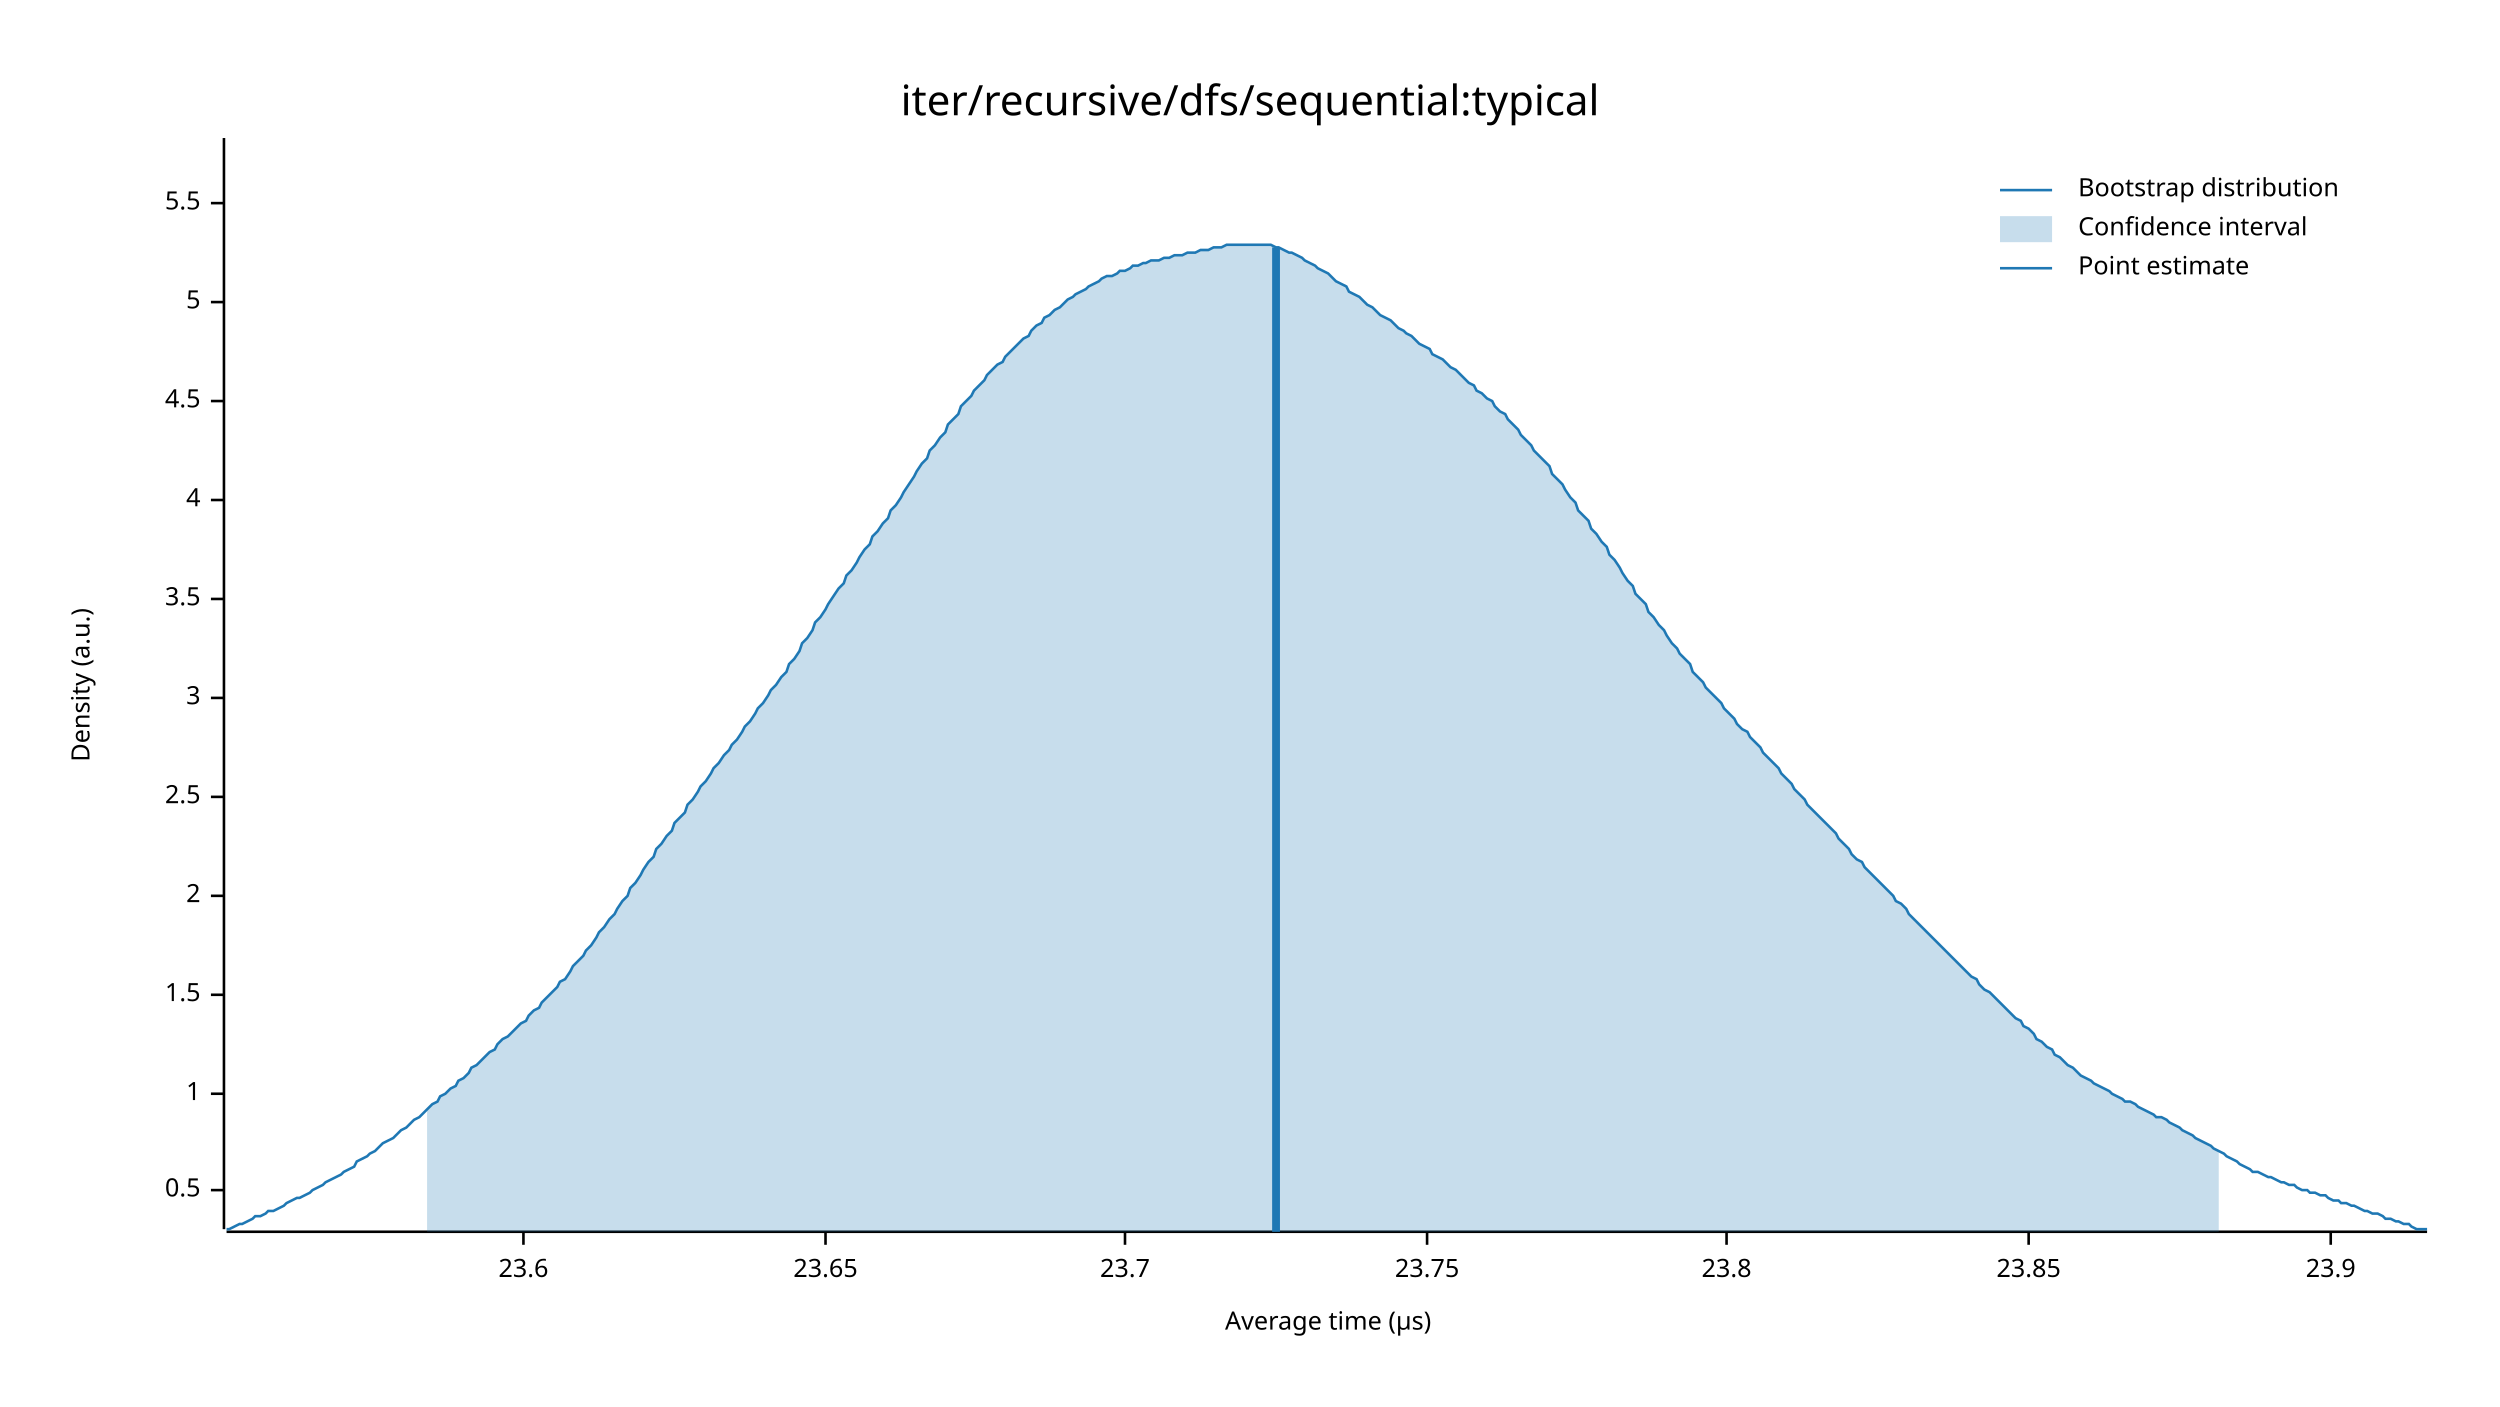
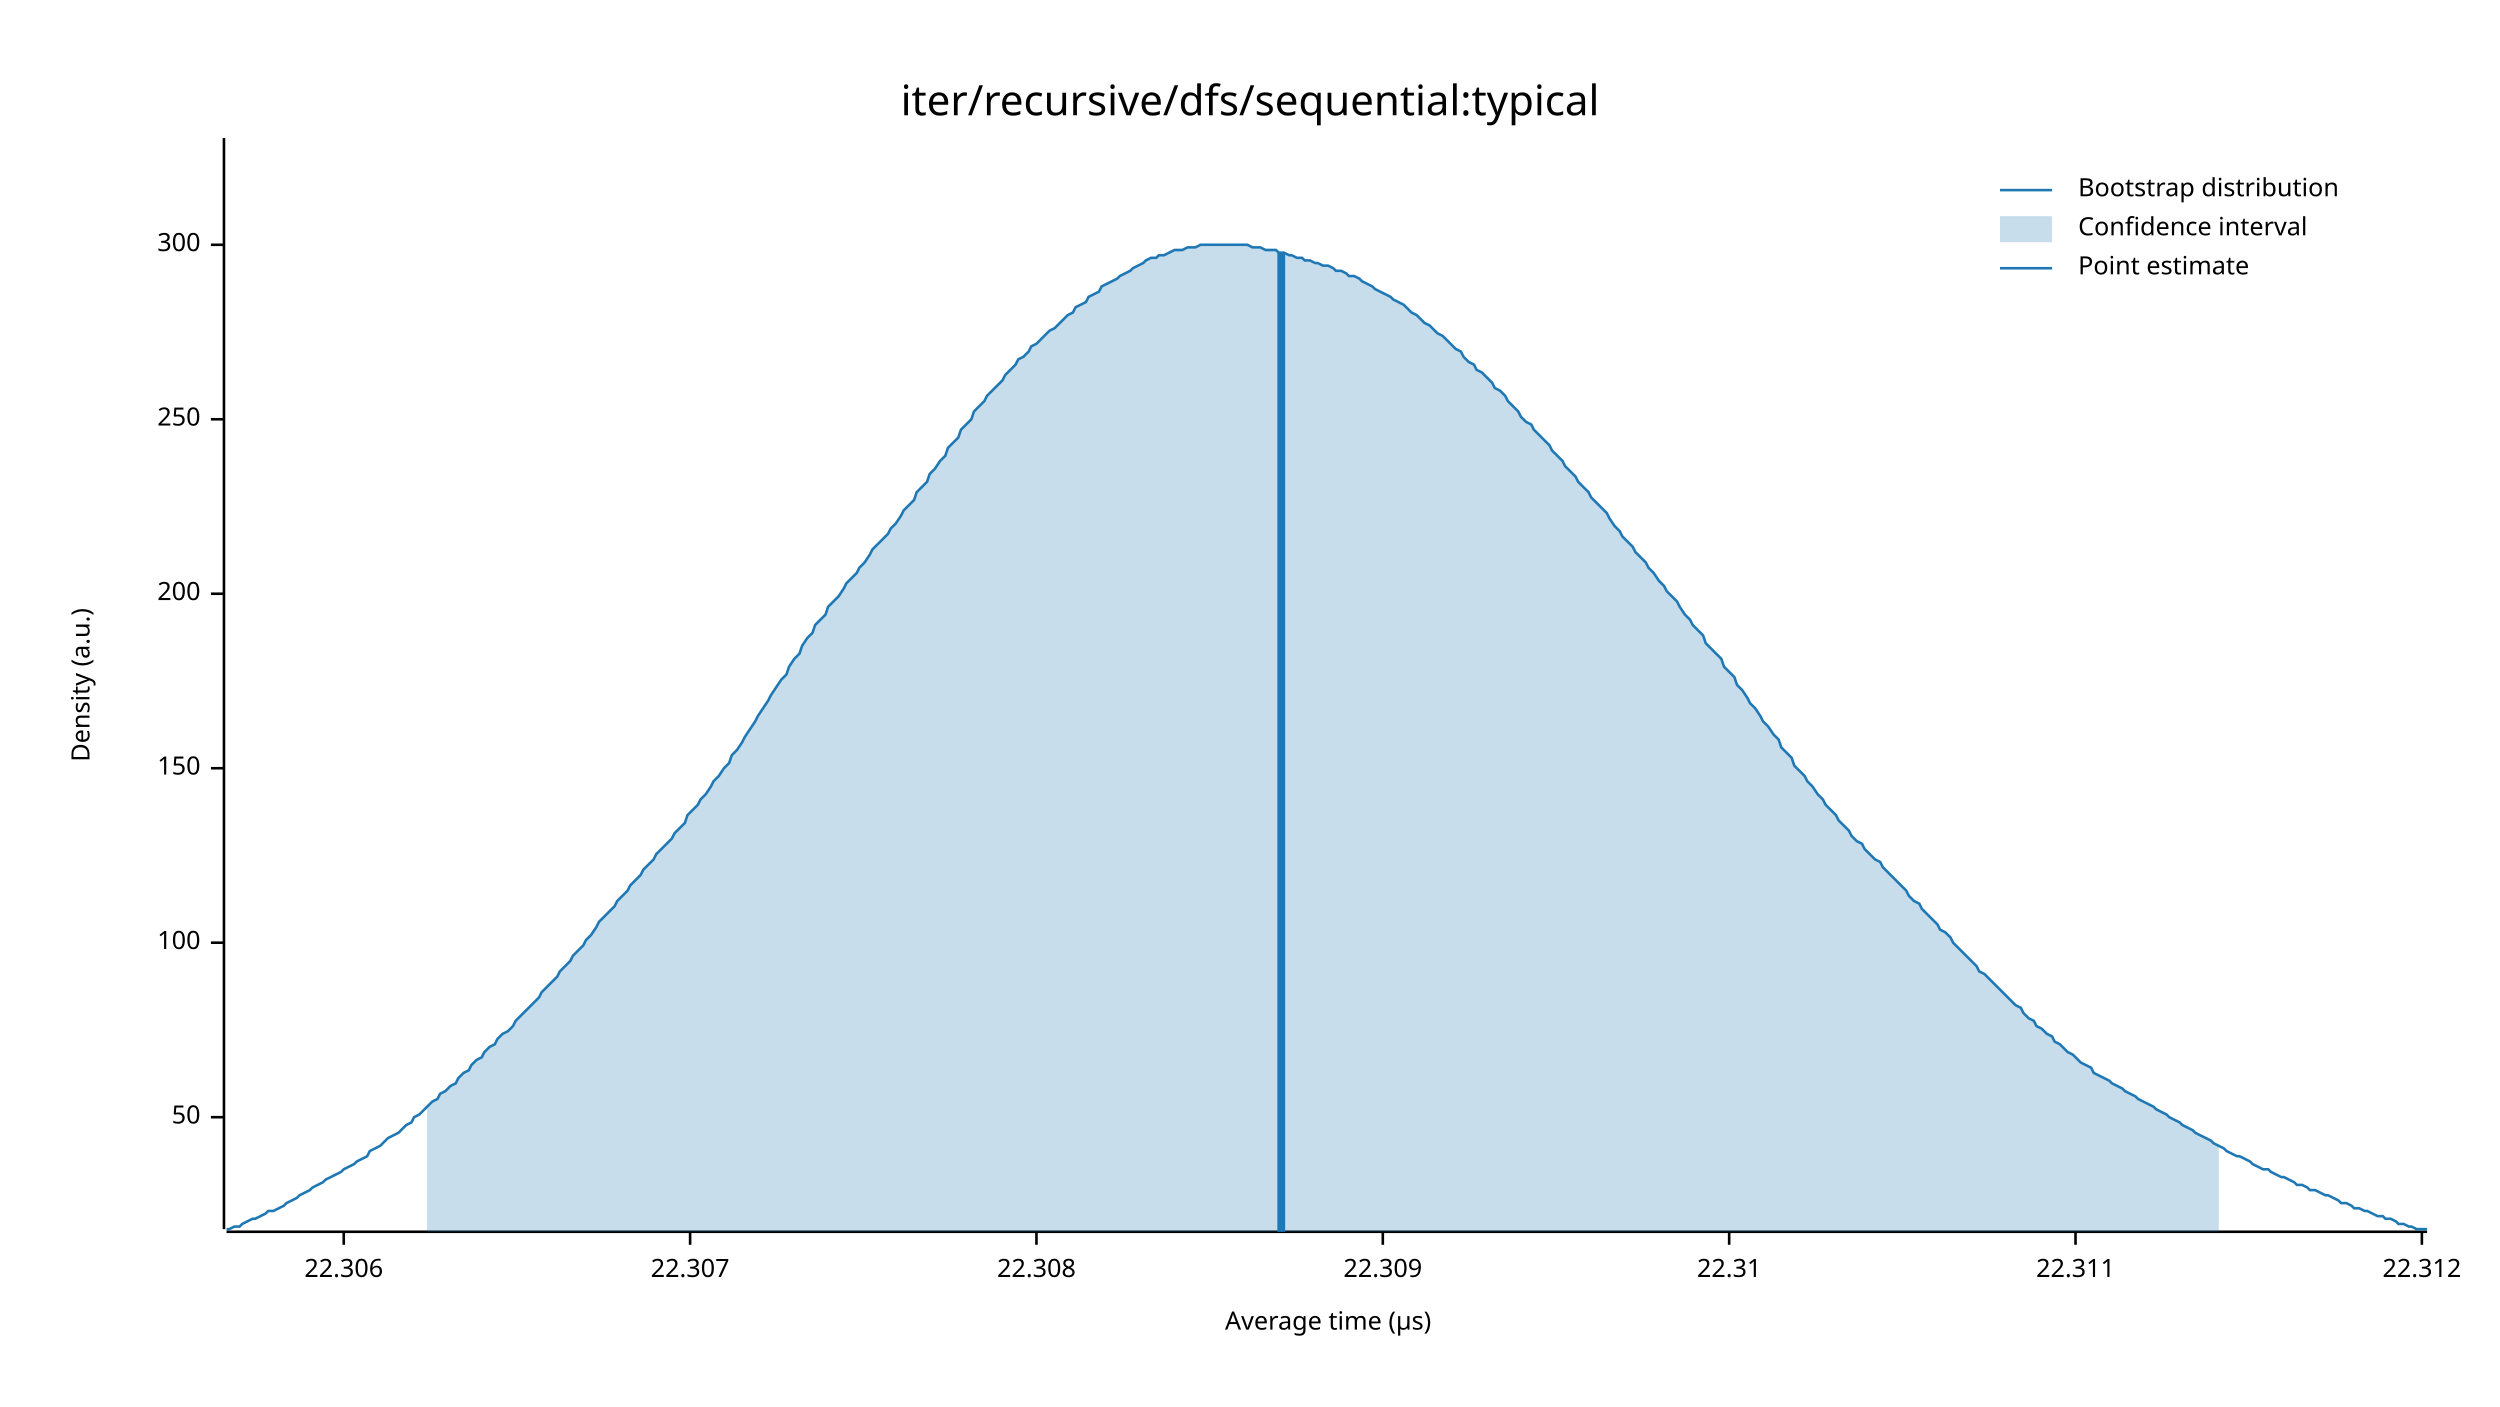
<svg xmlns="http://www.w3.org/2000/svg" width="960" height="540" viewBox="0 0 960 540">
  <text x="480" y="32" dy="0.76em" text-anchor="middle" font-family="sans-serif" font-size="16.129" opacity="1" fill="#000000">
iter/recursive/dfs/sequential:typical
</text>
  <text x="27" y="263" dy="0.76em" text-anchor="middle" font-family="sans-serif" font-size="9.677" opacity="1" fill="#000000" transform="rotate(270, 27, 263)">
Density (a.u.)
</text>
  <text x="510" y="513" dy="-0.5ex" text-anchor="middle" font-family="sans-serif" font-size="9.677" opacity="1" fill="#000000">
Average time (µs)
</text>
  <polyline fill="none" opacity="1" stroke="#000000" stroke-width="1" points="86,53 86,472 " />
-   <text x="77" y="457" dy="0.5ex" text-anchor="end" font-family="sans-serif" font-size="9.677" opacity="1" fill="#000000">
- 0.5
+   <text x="77" y="429" dy="0.5ex" text-anchor="end" font-family="sans-serif" font-size="9.677" opacity="1" fill="#000000">
+ 50
</text>
-   <polyline fill="none" opacity="1" stroke="#000000" stroke-width="1" points="81,457 86,457 " />
-   <text x="77" y="420" dy="0.5ex" text-anchor="end" font-family="sans-serif" font-size="9.677" opacity="1" fill="#000000">
- 1
+   <polyline fill="none" opacity="1" stroke="#000000" stroke-width="1" points="81,429 86,429 " />
+   <text x="77" y="362" dy="0.5ex" text-anchor="end" font-family="sans-serif" font-size="9.677" opacity="1" fill="#000000">
+ 100
</text>
-   <polyline fill="none" opacity="1" stroke="#000000" stroke-width="1" points="81,420 86,420 " />
-   <text x="77" y="382" dy="0.5ex" text-anchor="end" font-family="sans-serif" font-size="9.677" opacity="1" fill="#000000">
- 1.5
+   <polyline fill="none" opacity="1" stroke="#000000" stroke-width="1" points="81,362 86,362 " />
+   <text x="77" y="295" dy="0.5ex" text-anchor="end" font-family="sans-serif" font-size="9.677" opacity="1" fill="#000000">
+ 150
</text>
-   <polyline fill="none" opacity="1" stroke="#000000" stroke-width="1" points="81,382 86,382 " />
-   <text x="77" y="344" dy="0.5ex" text-anchor="end" font-family="sans-serif" font-size="9.677" opacity="1" fill="#000000">
- 2
+   <polyline fill="none" opacity="1" stroke="#000000" stroke-width="1" points="81,295 86,295 " />
+   <text x="77" y="228" dy="0.5ex" text-anchor="end" font-family="sans-serif" font-size="9.677" opacity="1" fill="#000000">
+ 200
</text>
-   <polyline fill="none" opacity="1" stroke="#000000" stroke-width="1" points="81,344 86,344 " />
-   <text x="77" y="306" dy="0.5ex" text-anchor="end" font-family="sans-serif" font-size="9.677" opacity="1" fill="#000000">
- 2.5
+   <polyline fill="none" opacity="1" stroke="#000000" stroke-width="1" points="81,228 86,228 " />
+   <text x="77" y="161" dy="0.5ex" text-anchor="end" font-family="sans-serif" font-size="9.677" opacity="1" fill="#000000">
+ 250
</text>
-   <polyline fill="none" opacity="1" stroke="#000000" stroke-width="1" points="81,306 86,306 " />
-   <text x="77" y="268" dy="0.5ex" text-anchor="end" font-family="sans-serif" font-size="9.677" opacity="1" fill="#000000">
- 3
+   <polyline fill="none" opacity="1" stroke="#000000" stroke-width="1" points="81,161 86,161 " />
+   <text x="77" y="94" dy="0.5ex" text-anchor="end" font-family="sans-serif" font-size="9.677" opacity="1" fill="#000000">
+ 300
</text>
-   <polyline fill="none" opacity="1" stroke="#000000" stroke-width="1" points="81,268 86,268 " />
-   <text x="77" y="230" dy="0.5ex" text-anchor="end" font-family="sans-serif" font-size="9.677" opacity="1" fill="#000000">
- 3.5
+   <polyline fill="none" opacity="1" stroke="#000000" stroke-width="1" points="81,94 86,94 " />
+   <polyline fill="none" opacity="1" stroke="#000000" stroke-width="1" points="87,473 932,473 " />
+   <text x="132" y="483" dy="0.76em" text-anchor="middle" font-family="sans-serif" font-size="9.677" opacity="1" fill="#000000">
+ 22.306
</text>
-   <polyline fill="none" opacity="1" stroke="#000000" stroke-width="1" points="81,230 86,230 " />
-   <text x="77" y="192" dy="0.5ex" text-anchor="end" font-family="sans-serif" font-size="9.677" opacity="1" fill="#000000">
- 4
+   <polyline fill="none" opacity="1" stroke="#000000" stroke-width="1" points="132,473 132,478 " />
+   <text x="265" y="483" dy="0.76em" text-anchor="middle" font-family="sans-serif" font-size="9.677" opacity="1" fill="#000000">
+ 22.307
</text>
-   <polyline fill="none" opacity="1" stroke="#000000" stroke-width="1" points="81,192 86,192 " />
-   <text x="77" y="154" dy="0.5ex" text-anchor="end" font-family="sans-serif" font-size="9.677" opacity="1" fill="#000000">
- 4.5
+   <polyline fill="none" opacity="1" stroke="#000000" stroke-width="1" points="265,473 265,478 " />
+   <text x="398" y="483" dy="0.76em" text-anchor="middle" font-family="sans-serif" font-size="9.677" opacity="1" fill="#000000">
+ 22.308
</text>
-   <polyline fill="none" opacity="1" stroke="#000000" stroke-width="1" points="81,154 86,154 " />
-   <text x="77" y="116" dy="0.5ex" text-anchor="end" font-family="sans-serif" font-size="9.677" opacity="1" fill="#000000">
- 5
+   <polyline fill="none" opacity="1" stroke="#000000" stroke-width="1" points="398,473 398,478 " />
+   <text x="531" y="483" dy="0.76em" text-anchor="middle" font-family="sans-serif" font-size="9.677" opacity="1" fill="#000000">
+ 22.309
</text>
-   <polyline fill="none" opacity="1" stroke="#000000" stroke-width="1" points="81,116 86,116 " />
-   <text x="77" y="78" dy="0.5ex" text-anchor="end" font-family="sans-serif" font-size="9.677" opacity="1" fill="#000000">
- 5.5
+   <polyline fill="none" opacity="1" stroke="#000000" stroke-width="1" points="531,473 531,478 " />
+   <text x="664" y="483" dy="0.76em" text-anchor="middle" font-family="sans-serif" font-size="9.677" opacity="1" fill="#000000">
+ 22.31
</text>
-   <polyline fill="none" opacity="1" stroke="#000000" stroke-width="1" points="81,78 86,78 " />
-   <polyline fill="none" opacity="1" stroke="#000000" stroke-width="1" points="87,473 932,473 " />
-   <text x="201" y="483" dy="0.76em" text-anchor="middle" font-family="sans-serif" font-size="9.677" opacity="1" fill="#000000">
- 23.6
+   <polyline fill="none" opacity="1" stroke="#000000" stroke-width="1" points="664,473 664,478 " />
+   <text x="797" y="483" dy="0.76em" text-anchor="middle" font-family="sans-serif" font-size="9.677" opacity="1" fill="#000000">
+ 22.311
</text>
-   <polyline fill="none" opacity="1" stroke="#000000" stroke-width="1" points="201,473 201,478 " />
-   <text x="317" y="483" dy="0.76em" text-anchor="middle" font-family="sans-serif" font-size="9.677" opacity="1" fill="#000000">
- 23.65
+   <polyline fill="none" opacity="1" stroke="#000000" stroke-width="1" points="797,473 797,478 " />
+   <text x="930" y="483" dy="0.76em" text-anchor="middle" font-family="sans-serif" font-size="9.677" opacity="1" fill="#000000">
+ 22.312
</text>
-   <polyline fill="none" opacity="1" stroke="#000000" stroke-width="1" points="317,473 317,478 " />
-   <text x="432" y="483" dy="0.76em" text-anchor="middle" font-family="sans-serif" font-size="9.677" opacity="1" fill="#000000">
- 23.7
- </text>
-   <polyline fill="none" opacity="1" stroke="#000000" stroke-width="1" points="432,473 432,478 " />
-   <text x="548" y="483" dy="0.76em" text-anchor="middle" font-family="sans-serif" font-size="9.677" opacity="1" fill="#000000">
- 23.75
- </text>
-   <polyline fill="none" opacity="1" stroke="#000000" stroke-width="1" points="548,473 548,478 " />
-   <text x="663" y="483" dy="0.76em" text-anchor="middle" font-family="sans-serif" font-size="9.677" opacity="1" fill="#000000">
- 23.8
- </text>
-   <polyline fill="none" opacity="1" stroke="#000000" stroke-width="1" points="663,473 663,478 " />
-   <text x="779" y="483" dy="0.76em" text-anchor="middle" font-family="sans-serif" font-size="9.677" opacity="1" fill="#000000">
- 23.85
- </text>
-   <polyline fill="none" opacity="1" stroke="#000000" stroke-width="1" points="779,473 779,478 " />
-   <text x="895" y="483" dy="0.76em" text-anchor="middle" font-family="sans-serif" font-size="9.677" opacity="1" fill="#000000">
- 23.9
- </text>
-   <polyline fill="none" opacity="1" stroke="#000000" stroke-width="1" points="895,473 895,478 " />
-   <polyline fill="none" opacity="1" stroke="#1F78B4" stroke-width="1" points="87,472 88,472 90,471 92,470 93,470 95,469 97,468 98,467 100,467 102,466 103,465 105,465 107,464 109,463 110,462 112,461 114,460 115,460 117,459 119,458 120,457 122,456 124,455 125,454 127,453 129,452 131,451 132,450 134,449 136,448 137,446 139,445 141,444 142,443 144,442 146,440 147,439 149,438 151,437 153,435 154,434 156,433 158,431 159,430 161,429 163,427 164,426 166,424 168,423 169,421 171,420 173,418 175,417 176,415 178,414 180,412 181,410 183,409 185,407 186,406 188,404 190,403 191,401 193,399 195,398 197,396 198,395 200,393 202,392 203,390 205,388 207,387 208,385 210,383 212,381 214,379 215,377 217,376 219,373 220,371 222,369 224,367 225,365 227,363 229,360 230,358 232,356 234,353 236,351 237,349 239,346 241,344 242,341 244,339 246,336 247,334 249,331 251,329 252,326 254,324 256,321 258,319 259,316 261,314 263,312 264,309 266,307 268,304 269,302 271,300 273,297 274,295 276,293 278,290 280,288 281,286 283,284 285,281 286,279 288,277 290,274 291,272 293,270 295,267 296,265 298,263 300,260 302,258 303,255 305,253 307,250 308,247 310,245 312,242 313,239 315,237 317,234 318,232 320,229 322,226 324,224 325,221 327,219 329,216 330,214 332,211 334,209 335,206 337,204 339,201 341,199 342,196 344,194 346,191 347,189 349,186 351,183 352,181 354,178 356,176 357,173 359,171 361,168 363,166 364,163 366,161 368,159 369,156 371,154 373,152 374,150 376,148 378,146 379,144 381,142 383,140 385,139 386,137 388,135 390,133 391,132 393,130 395,129 396,127 398,125 400,124 401,122 403,121 405,119 407,118 408,117 410,115 412,114 413,113 415,112 417,111 418,110 420,109 422,108 423,107 425,106 427,106 429,105 430,104 432,104 434,103 435,102 437,102 439,101 440,101 442,100 444,100 445,100 447,99 449,99 451,98 452,98 454,98 456,97 457,97 459,97 461,96 462,96 464,96 466,95 468,95 469,95 471,94 473,94 474,94 476,94 478,94 479,94 481,94 483,94 484,94 486,94 488,94 490,95 491,95 493,96 495,97 496,97 498,98 500,99 501,100 503,101 505,102 506,103 508,104 510,105 512,107 513,108 515,109 517,110 518,112 520,113 522,114 523,115 525,117 527,118 528,119 530,121 532,122 534,123 535,124 537,126 539,127 540,128 542,129 544,131 545,132 547,133 549,134 550,136 552,137 554,138 556,140 557,141 559,142 561,144 562,145 564,147 566,148 567,150 569,151 571,153 573,154 574,156 576,158 578,159 579,161 581,163 583,165 584,167 586,169 588,171 589,173 591,175 593,177 595,179 596,182 598,184 600,186 601,188 603,191 605,193 606,196 608,198 610,200 611,203 613,205 615,208 617,210 618,213 620,215 622,218 623,220 625,223 627,225 628,228 630,230 632,232 633,235 635,237 637,240 639,242 640,244 642,247 644,249 645,251 647,253 649,255 650,258 652,260 654,262 655,264 657,266 659,268 661,270 662,272 664,274 666,276 667,278 669,280 671,281 672,283 674,285 676,287 677,289 679,291 681,293 683,295 684,297 686,299 688,301 689,303 691,305 693,307 694,309 696,311 698,313 700,315 701,316 703,318 705,320 706,322 708,324 710,326 711,328 713,330 715,331 716,333 718,335 720,337 722,339 723,340 725,342 727,344 728,346 730,347 732,349 733,351 735,353 737,355 738,356 740,358 742,360 744,362 745,363 747,365 749,367 750,368 752,370 754,372 755,373 757,375 759,376 760,378 762,380 764,381 766,383 767,384 769,386 771,388 772,389 774,391 776,392 777,394 779,395 781,397 782,399 784,400 786,402 788,403 789,405 791,406 793,408 794,409 796,410 798,412 799,413 801,414 803,415 804,416 806,417 808,418 810,419 811,420 813,421 815,422 816,423 818,423 820,424 821,425 823,426 825,427 827,428 828,429 830,429 832,430 833,431 835,432 837,433 838,434 840,435 842,436 843,437 845,438 847,439 849,440 850,441 852,442 854,443 855,444 857,445 859,446 860,447 862,448 864,449 865,450 867,450 869,451 871,452 872,452 874,453 876,454 877,454 879,455 881,455 882,456 884,457 886,457 887,458 889,458 891,459 893,459 894,460 896,461 898,461 899,462 901,462 903,463 904,463 906,464 908,465 909,465 911,466 913,466 915,467 916,468 918,468 920,469 921,469 923,470 925,470 926,471 928,472 930,472 932,472 " />
-   <polygon opacity="0.25" fill="#1F78B4" points="164,426 166,424 168,423 169,421 171,420 173,418 175,417 176,415 178,414 180,412 181,410 183,409 185,407 186,406 188,404 190,403 191,401 193,399 195,398 197,396 198,395 200,393 202,392 203,390 205,388 207,387 208,385 210,383 212,381 214,379 215,377 217,376 219,373 220,371 222,369 224,367 225,365 227,363 229,360 230,358 232,356 234,353 236,351 237,349 239,346 241,344 242,341 244,339 246,336 247,334 249,331 251,329 252,326 254,324 256,321 258,319 259,316 261,314 263,312 264,309 266,307 268,304 269,302 271,300 273,297 274,295 276,293 278,290 280,288 281,286 283,284 285,281 286,279 288,277 290,274 291,272 293,270 295,267 296,265 298,263 300,260 302,258 303,255 305,253 307,250 308,247 310,245 312,242 313,239 315,237 317,234 318,232 320,229 322,226 324,224 325,221 327,219 329,216 330,214 332,211 334,209 335,206 337,204 339,201 341,199 342,196 344,194 346,191 347,189 349,186 351,183 352,181 354,178 356,176 357,173 359,171 361,168 363,166 364,163 366,161 368,159 369,156 371,154 373,152 374,150 376,148 378,146 379,144 381,142 383,140 385,139 386,137 388,135 390,133 391,132 393,130 395,129 396,127 398,125 400,124 401,122 403,121 405,119 407,118 408,117 410,115 412,114 413,113 415,112 417,111 418,110 420,109 422,108 423,107 425,106 427,106 429,105 430,104 432,104 434,103 435,102 437,102 439,101 440,101 442,100 444,100 445,100 447,99 449,99 451,98 452,98 454,98 456,97 457,97 459,97 461,96 462,96 464,96 466,95 468,95 469,95 471,94 473,94 474,94 476,94 478,94 479,94 481,94 483,94 484,94 486,94 488,94 490,95 491,95 493,96 495,97 496,97 498,98 500,99 501,100 503,101 505,102 506,103 508,104 510,105 512,107 513,108 515,109 517,110 518,112 520,113 522,114 523,115 525,117 527,118 528,119 530,121 532,122 534,123 535,124 537,126 539,127 540,128 542,129 544,131 545,132 547,133 549,134 550,136 552,137 554,138 556,140 557,141 559,142 561,144 562,145 564,147 566,148 567,150 569,151 571,153 573,154 574,156 576,158 578,159 579,161 581,163 583,165 584,167 586,169 588,171 589,173 591,175 593,177 595,179 596,182 598,184 600,186 601,188 603,191 605,193 606,196 608,198 610,200 611,203 613,205 615,208 617,210 618,213 620,215 622,218 623,220 625,223 627,225 628,228 630,230 632,232 633,235 635,237 637,240 639,242 640,244 642,247 644,249 645,251 647,253 649,255 650,258 652,260 654,262 655,264 657,266 659,268 661,270 662,272 664,274 666,276 667,278 669,280 671,281 672,283 674,285 676,287 677,289 679,291 681,293 683,295 684,297 686,299 688,301 689,303 691,305 693,307 694,309 696,311 698,313 700,315 701,316 703,318 705,320 706,322 708,324 710,326 711,328 713,330 715,331 716,333 718,335 720,337 722,339 723,340 725,342 727,344 728,346 730,347 732,349 733,351 735,353 737,355 738,356 740,358 742,360 744,362 745,363 747,365 749,367 750,368 752,370 754,372 755,373 757,375 759,376 760,378 762,380 764,381 766,383 767,384 769,386 771,388 772,389 774,391 776,392 777,394 779,395 781,397 782,399 784,400 786,402 788,403 789,405 791,406 793,408 794,409 796,410 798,412 799,413 801,414 803,415 804,416 806,417 808,418 810,419 811,420 813,421 815,422 816,423 818,423 820,424 821,425 823,426 825,427 827,428 828,429 830,429 832,430 833,431 835,432 837,433 838,434 840,435 842,436 843,437 845,438 847,439 849,440 850,441 852,442 852,473 164,473 " />
-   <polyline fill="none" opacity="1" stroke="#1F78B4" stroke-width="3" points="490,473 490,95 " />
+   <polyline fill="none" opacity="1" stroke="#000000" stroke-width="1" points="930,473 930,478 " />
+   <polyline fill="none" opacity="1" stroke="#1F78B4" stroke-width="1" points="87,472 88,472 90,471 92,471 93,470 95,469 97,468 98,468 100,467 102,466 103,465 105,465 107,464 109,463 110,462 112,461 114,460 115,459 117,458 119,457 120,456 122,455 124,454 125,453 127,452 129,451 131,450 132,449 134,448 136,447 137,446 139,445 141,444 142,442 144,441 146,440 147,439 149,437 151,436 153,435 154,434 156,432 158,431 159,429 161,428 163,426 164,425 166,423 168,422 169,420 171,419 173,417 175,416 176,414 178,412 180,411 181,409 183,407 185,406 186,404 188,402 190,401 191,399 193,397 195,396 197,394 198,392 200,390 202,388 203,387 205,385 207,383 208,381 210,379 212,377 214,375 215,373 217,371 219,369 220,367 222,365 224,363 225,361 227,359 229,356 230,354 232,352 234,350 236,348 237,346 239,344 241,342 242,340 244,338 246,336 247,334 249,332 251,330 252,328 254,326 256,324 258,322 259,320 261,318 263,316 264,313 266,311 268,309 269,307 271,305 273,302 274,300 276,298 278,295 280,293 281,290 283,288 285,285 286,283 288,280 290,277 291,275 293,272 295,269 296,267 298,264 300,261 302,259 303,256 305,253 307,251 308,248 310,245 312,243 313,240 315,238 317,236 318,233 320,231 322,229 324,226 325,224 327,222 329,220 330,218 332,216 334,213 335,211 337,209 339,207 341,205 342,203 344,201 346,198 347,196 349,194 351,192 352,189 354,187 356,185 357,182 359,180 361,177 363,175 364,172 366,170 368,168 369,165 371,163 373,161 374,158 376,156 378,154 379,152 381,150 383,148 385,146 386,144 388,142 390,140 391,138 393,137 395,135 396,133 398,132 400,130 401,129 403,127 405,126 407,124 408,123 410,121 412,120 413,118 415,117 417,116 418,114 420,113 422,112 423,110 425,109 427,108 429,107 430,106 432,105 434,104 435,103 437,102 439,101 440,100 442,99 444,99 445,98 447,98 449,97 451,96 452,96 454,96 456,95 457,95 459,95 461,94 462,94 464,94 466,94 468,94 469,94 471,94 473,94 474,94 476,94 478,94 479,94 481,95 483,95 484,95 486,96 488,96 490,96 491,97 493,97 495,98 496,98 498,99 500,99 501,100 503,100 505,101 506,101 508,102 510,102 512,103 513,104 515,104 517,105 518,106 520,106 522,107 523,108 525,109 527,110 528,111 530,112 532,113 534,114 535,115 537,116 539,117 540,118 542,120 544,121 545,122 547,124 549,125 550,126 552,128 554,129 556,131 557,132 559,134 561,135 562,137 564,139 566,140 567,142 569,143 571,145 573,147 574,149 576,150 578,152 579,154 581,156 583,158 584,160 586,162 588,163 589,165 591,167 593,169 595,171 596,173 598,175 600,177 601,179 603,181 605,183 606,185 608,187 610,189 611,191 613,193 615,195 617,197 618,199 620,202 622,204 623,206 625,208 627,210 628,212 630,214 632,216 633,218 635,220 637,223 639,225 640,227 642,229 644,231 645,233 647,236 649,238 650,240 652,242 654,244 655,247 657,249 659,251 661,253 662,256 664,258 666,260 667,263 669,265 671,268 672,270 674,272 676,275 677,277 679,279 681,282 683,284 684,287 686,289 688,291 689,294 691,296 693,298 694,300 696,302 698,305 700,307 701,309 703,311 705,313 706,315 708,317 710,319 711,321 713,323 715,324 716,326 718,328 720,330 722,331 723,333 725,335 727,337 728,338 730,340 732,342 733,344 735,346 737,347 738,349 740,351 742,353 744,355 745,357 747,358 749,360 750,362 752,364 754,366 755,367 757,369 759,371 760,373 762,374 764,376 766,378 767,379 769,381 771,383 772,384 774,386 776,387 777,389 779,391 781,392 782,394 784,395 786,397 788,398 789,400 791,401 793,403 794,404 796,405 798,407 799,408 801,409 803,410 804,412 806,413 808,414 810,415 811,416 813,417 815,418 816,419 818,420 820,421 821,422 823,423 825,424 827,425 828,426 830,427 832,428 833,429 835,430 837,431 838,432 840,433 842,434 843,435 845,436 847,437 849,438 850,439 852,440 854,441 855,442 857,443 859,444 860,444 862,445 864,446 865,447 867,448 869,449 871,449 872,450 874,451 876,452 877,452 879,453 881,454 882,455 884,455 886,456 887,457 889,457 891,458 893,459 894,459 896,460 898,461 899,462 901,462 903,463 904,464 906,464 908,465 909,465 911,466 913,467 915,467 916,468 918,468 920,469 921,470 923,470 925,471 926,471 928,472 930,472 932,472 " />
+   <polygon opacity="0.25" fill="#1F78B4" points="164,425 166,423 168,422 169,420 171,419 173,417 175,416 176,414 178,412 180,411 181,409 183,407 185,406 186,404 188,402 190,401 191,399 193,397 195,396 197,394 198,392 200,390 202,388 203,387 205,385 207,383 208,381 210,379 212,377 214,375 215,373 217,371 219,369 220,367 222,365 224,363 225,361 227,359 229,356 230,354 232,352 234,350 236,348 237,346 239,344 241,342 242,340 244,338 246,336 247,334 249,332 251,330 252,328 254,326 256,324 258,322 259,320 261,318 263,316 264,313 266,311 268,309 269,307 271,305 273,302 274,300 276,298 278,295 280,293 281,290 283,288 285,285 286,283 288,280 290,277 291,275 293,272 295,269 296,267 298,264 300,261 302,259 303,256 305,253 307,251 308,248 310,245 312,243 313,240 315,238 317,236 318,233 320,231 322,229 324,226 325,224 327,222 329,220 330,218 332,216 334,213 335,211 337,209 339,207 341,205 342,203 344,201 346,198 347,196 349,194 351,192 352,189 354,187 356,185 357,182 359,180 361,177 363,175 364,172 366,170 368,168 369,165 371,163 373,161 374,158 376,156 378,154 379,152 381,150 383,148 385,146 386,144 388,142 390,140 391,138 393,137 395,135 396,133 398,132 400,130 401,129 403,127 405,126 407,124 408,123 410,121 412,120 413,118 415,117 417,116 418,114 420,113 422,112 423,110 425,109 427,108 429,107 430,106 432,105 434,104 435,103 437,102 439,101 440,100 442,99 444,99 445,98 447,98 449,97 451,96 452,96 454,96 456,95 457,95 459,95 461,94 462,94 464,94 466,94 468,94 469,94 471,94 473,94 474,94 476,94 478,94 479,94 481,95 483,95 484,95 486,96 488,96 490,96 491,97 493,97 495,98 496,98 498,99 500,99 501,100 503,100 505,101 506,101 508,102 510,102 512,103 513,104 515,104 517,105 518,106 520,106 522,107 523,108 525,109 527,110 528,111 530,112 532,113 534,114 535,115 537,116 539,117 540,118 542,120 544,121 545,122 547,124 549,125 550,126 552,128 554,129 556,131 557,132 559,134 561,135 562,137 564,139 566,140 567,142 569,143 571,145 573,147 574,149 576,150 578,152 579,154 581,156 583,158 584,160 586,162 588,163 589,165 591,167 593,169 595,171 596,173 598,175 600,177 601,179 603,181 605,183 606,185 608,187 610,189 611,191 613,193 615,195 617,197 618,199 620,202 622,204 623,206 625,208 627,210 628,212 630,214 632,216 633,218 635,220 637,223 639,225 640,227 642,229 644,231 645,233 647,236 649,238 650,240 652,242 654,244 655,247 657,249 659,251 661,253 662,256 664,258 666,260 667,263 669,265 671,268 672,270 674,272 676,275 677,277 679,279 681,282 683,284 684,287 686,289 688,291 689,294 691,296 693,298 694,300 696,302 698,305 700,307 701,309 703,311 705,313 706,315 708,317 710,319 711,321 713,323 715,324 716,326 718,328 720,330 722,331 723,333 725,335 727,337 728,338 730,340 732,342 733,344 735,346 737,347 738,349 740,351 742,353 744,355 745,357 747,358 749,360 750,362 752,364 754,366 755,367 757,369 759,371 760,373 762,374 764,376 766,378 767,379 769,381 771,383 772,384 774,386 776,387 777,389 779,391 781,392 782,394 784,395 786,397 788,398 789,400 791,401 793,403 794,404 796,405 798,407 799,408 801,409 803,410 804,412 806,413 808,414 810,415 811,416 813,417 815,418 816,419 818,420 820,421 821,422 823,423 825,424 827,425 828,426 830,427 832,428 833,429 835,430 837,431 838,432 840,433 842,434 843,435 845,436 847,437 849,438 850,439 852,440 852,473 164,473 " />
+   <polyline fill="none" opacity="1" stroke="#1F78B4" stroke-width="3" points="492,473 492,97 " />
  <text x="798" y="68" dy="0.76em" text-anchor="start" font-family="sans-serif" font-size="9.677" opacity="1" fill="#000000">
Bootstrap distribution
</text>
  <text x="798" y="83" dy="0.76em" text-anchor="start" font-family="sans-serif" font-size="9.677" opacity="1" fill="#000000">
Confidence interval
</text>
  <text x="798" y="98" dy="0.76em" text-anchor="start" font-family="sans-serif" font-size="9.677" opacity="1" fill="#000000">
Point estimate
</text>
  <polyline fill="none" opacity="1" stroke="#1F78B4" stroke-width="1" points="768,73 788,73 " />
  <rect x="768" y="83" width="20" height="10" opacity="0.25" fill="#1F78B4" stroke="none" />
  <polyline fill="none" opacity="1" stroke="#1F78B4" stroke-width="1" points="768,103 788,103 " />
</svg>
